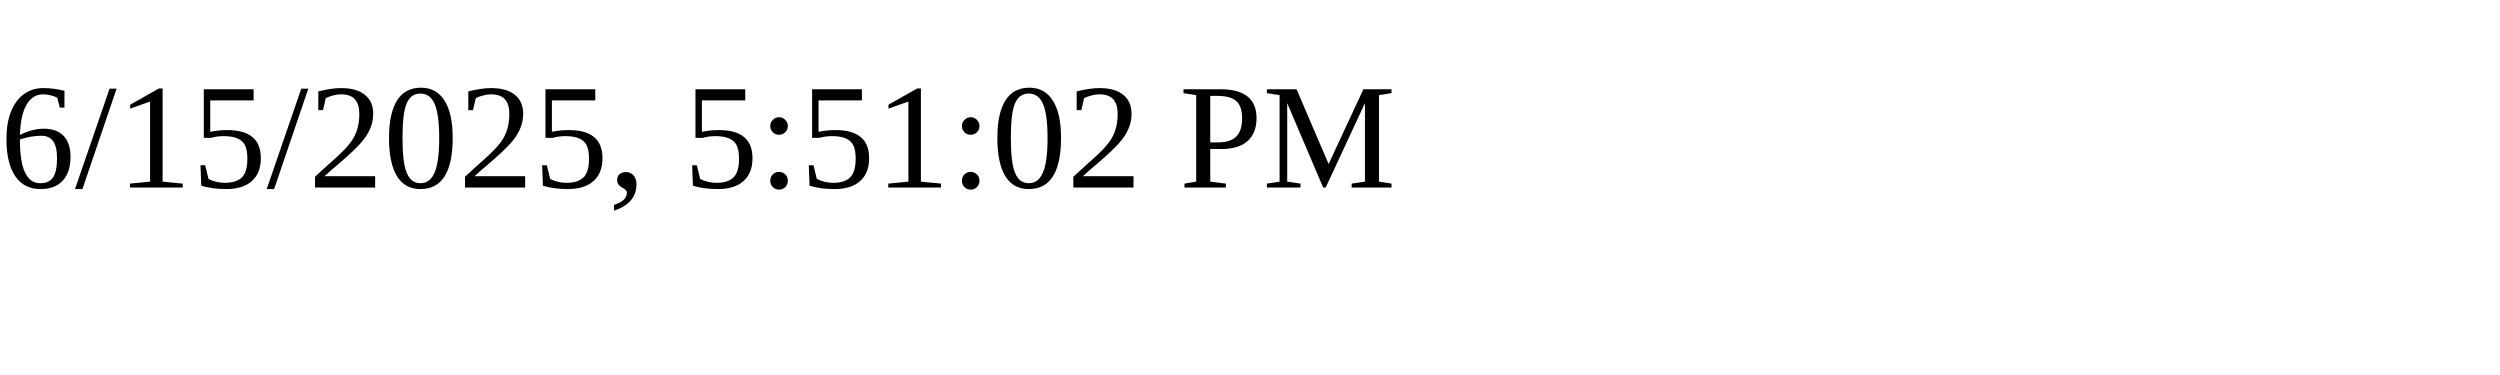
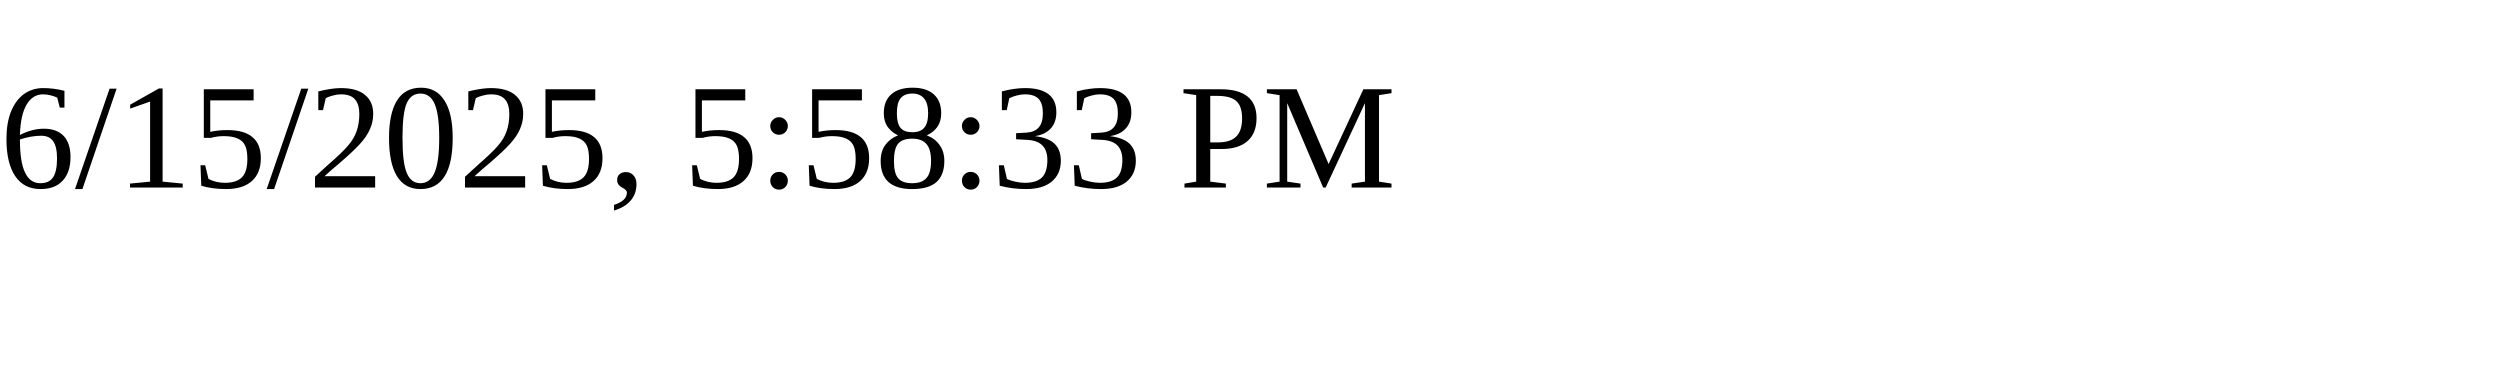
<svg xmlns="http://www.w3.org/2000/svg" height="30" width="200">
-   <text x="0" y="15">6/15/2025, 5:51:02 PM</text>
+   <text x="0" y="15">6/15/2025, 5:58:33 PM</text>
</svg>
